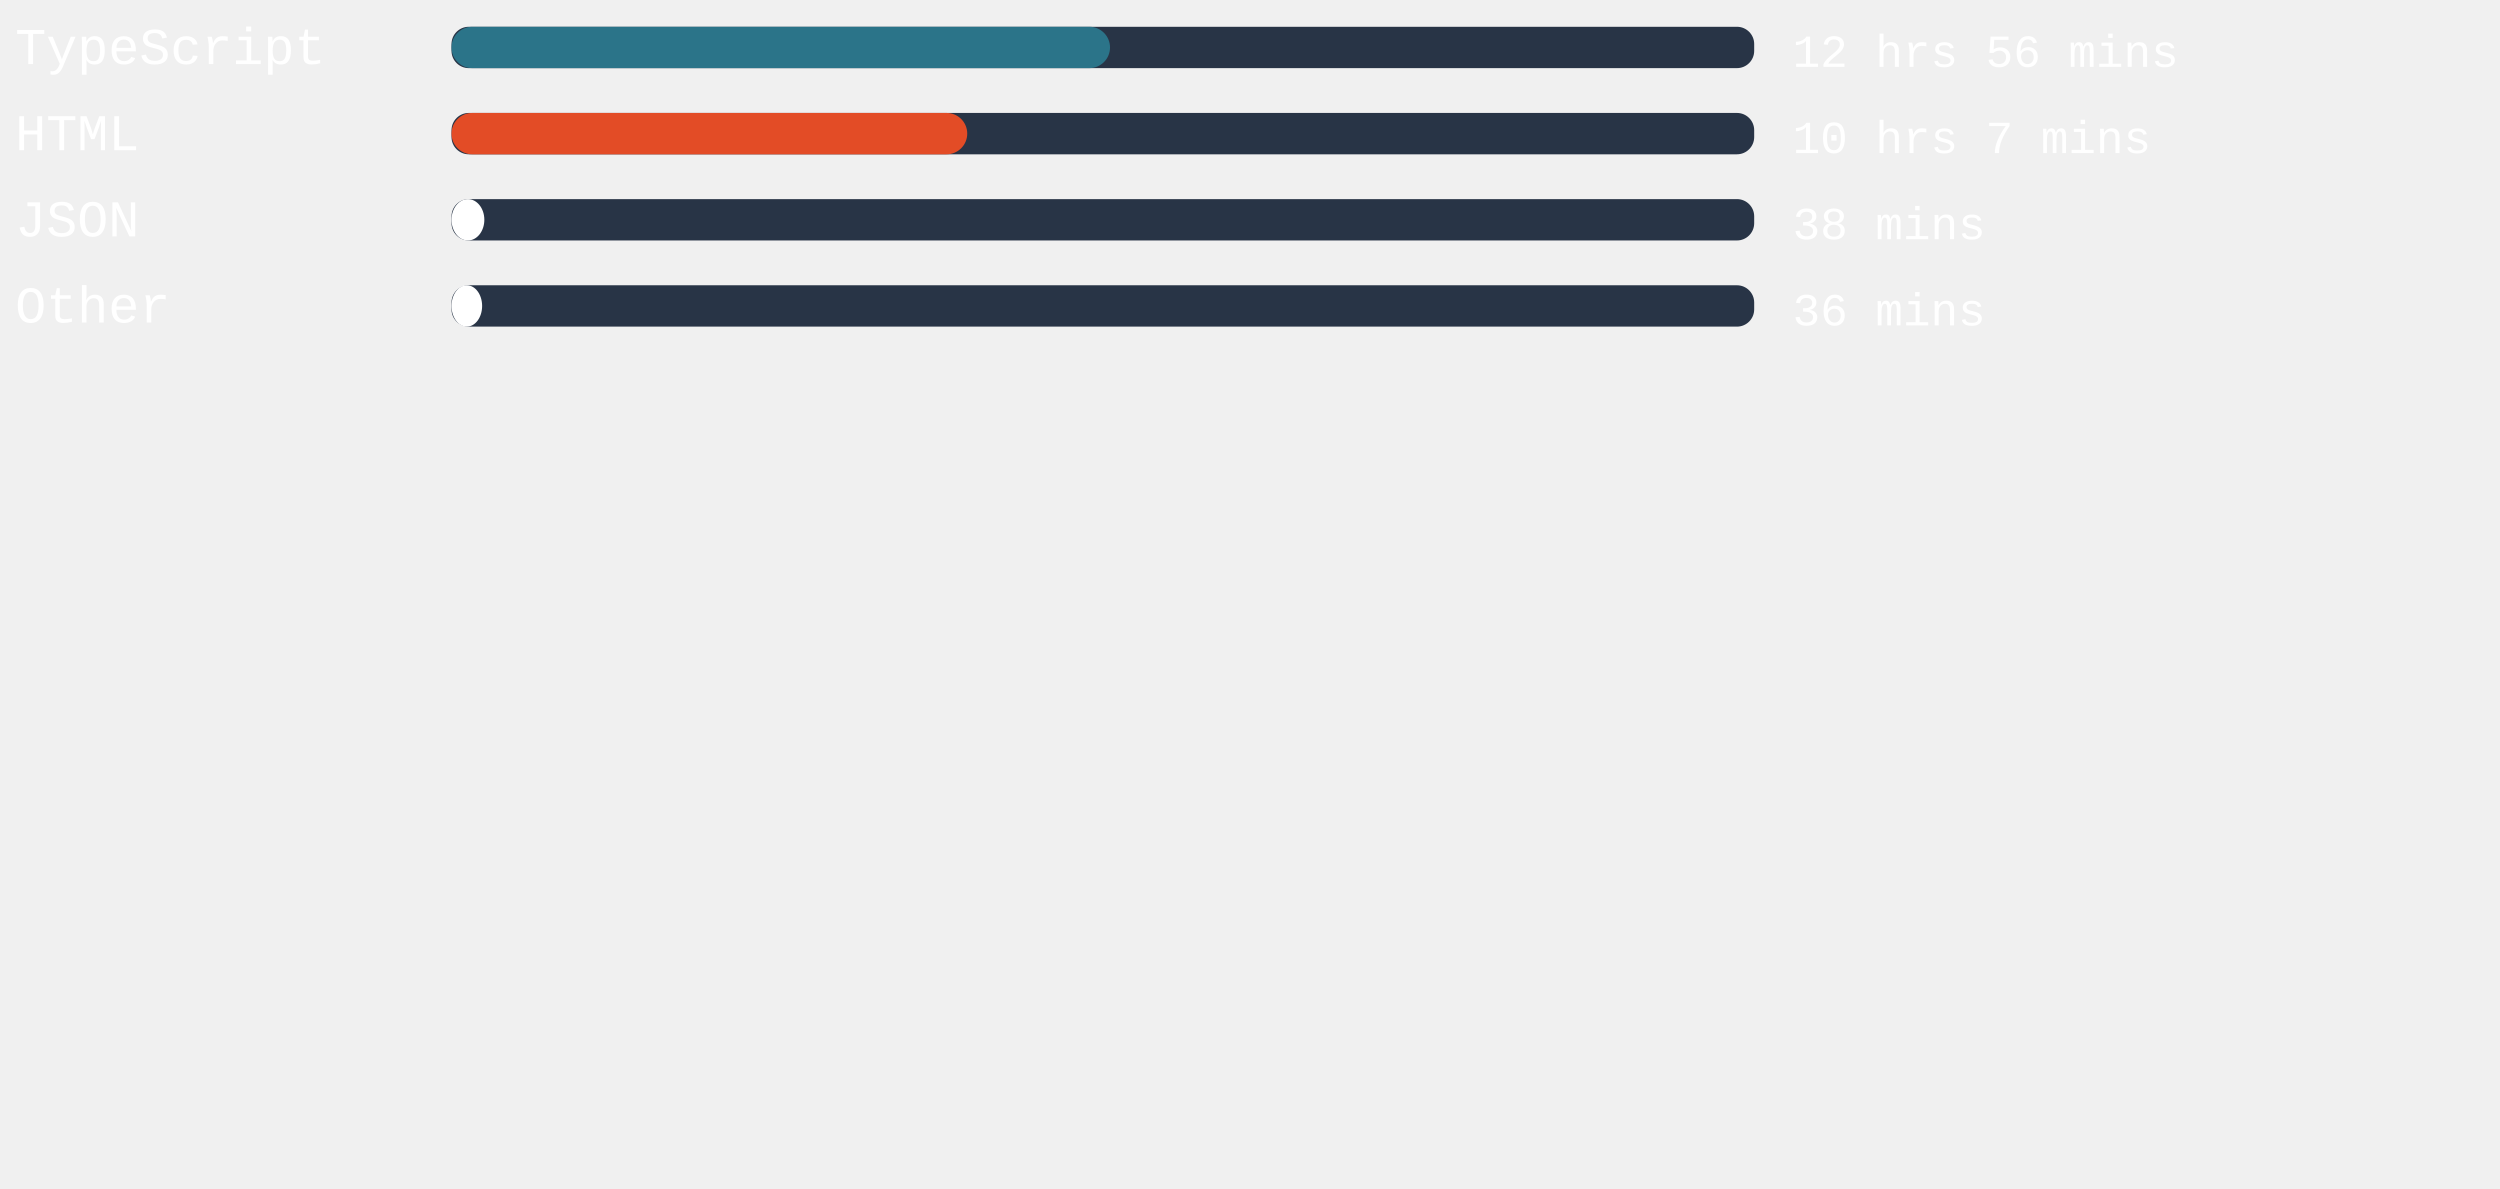
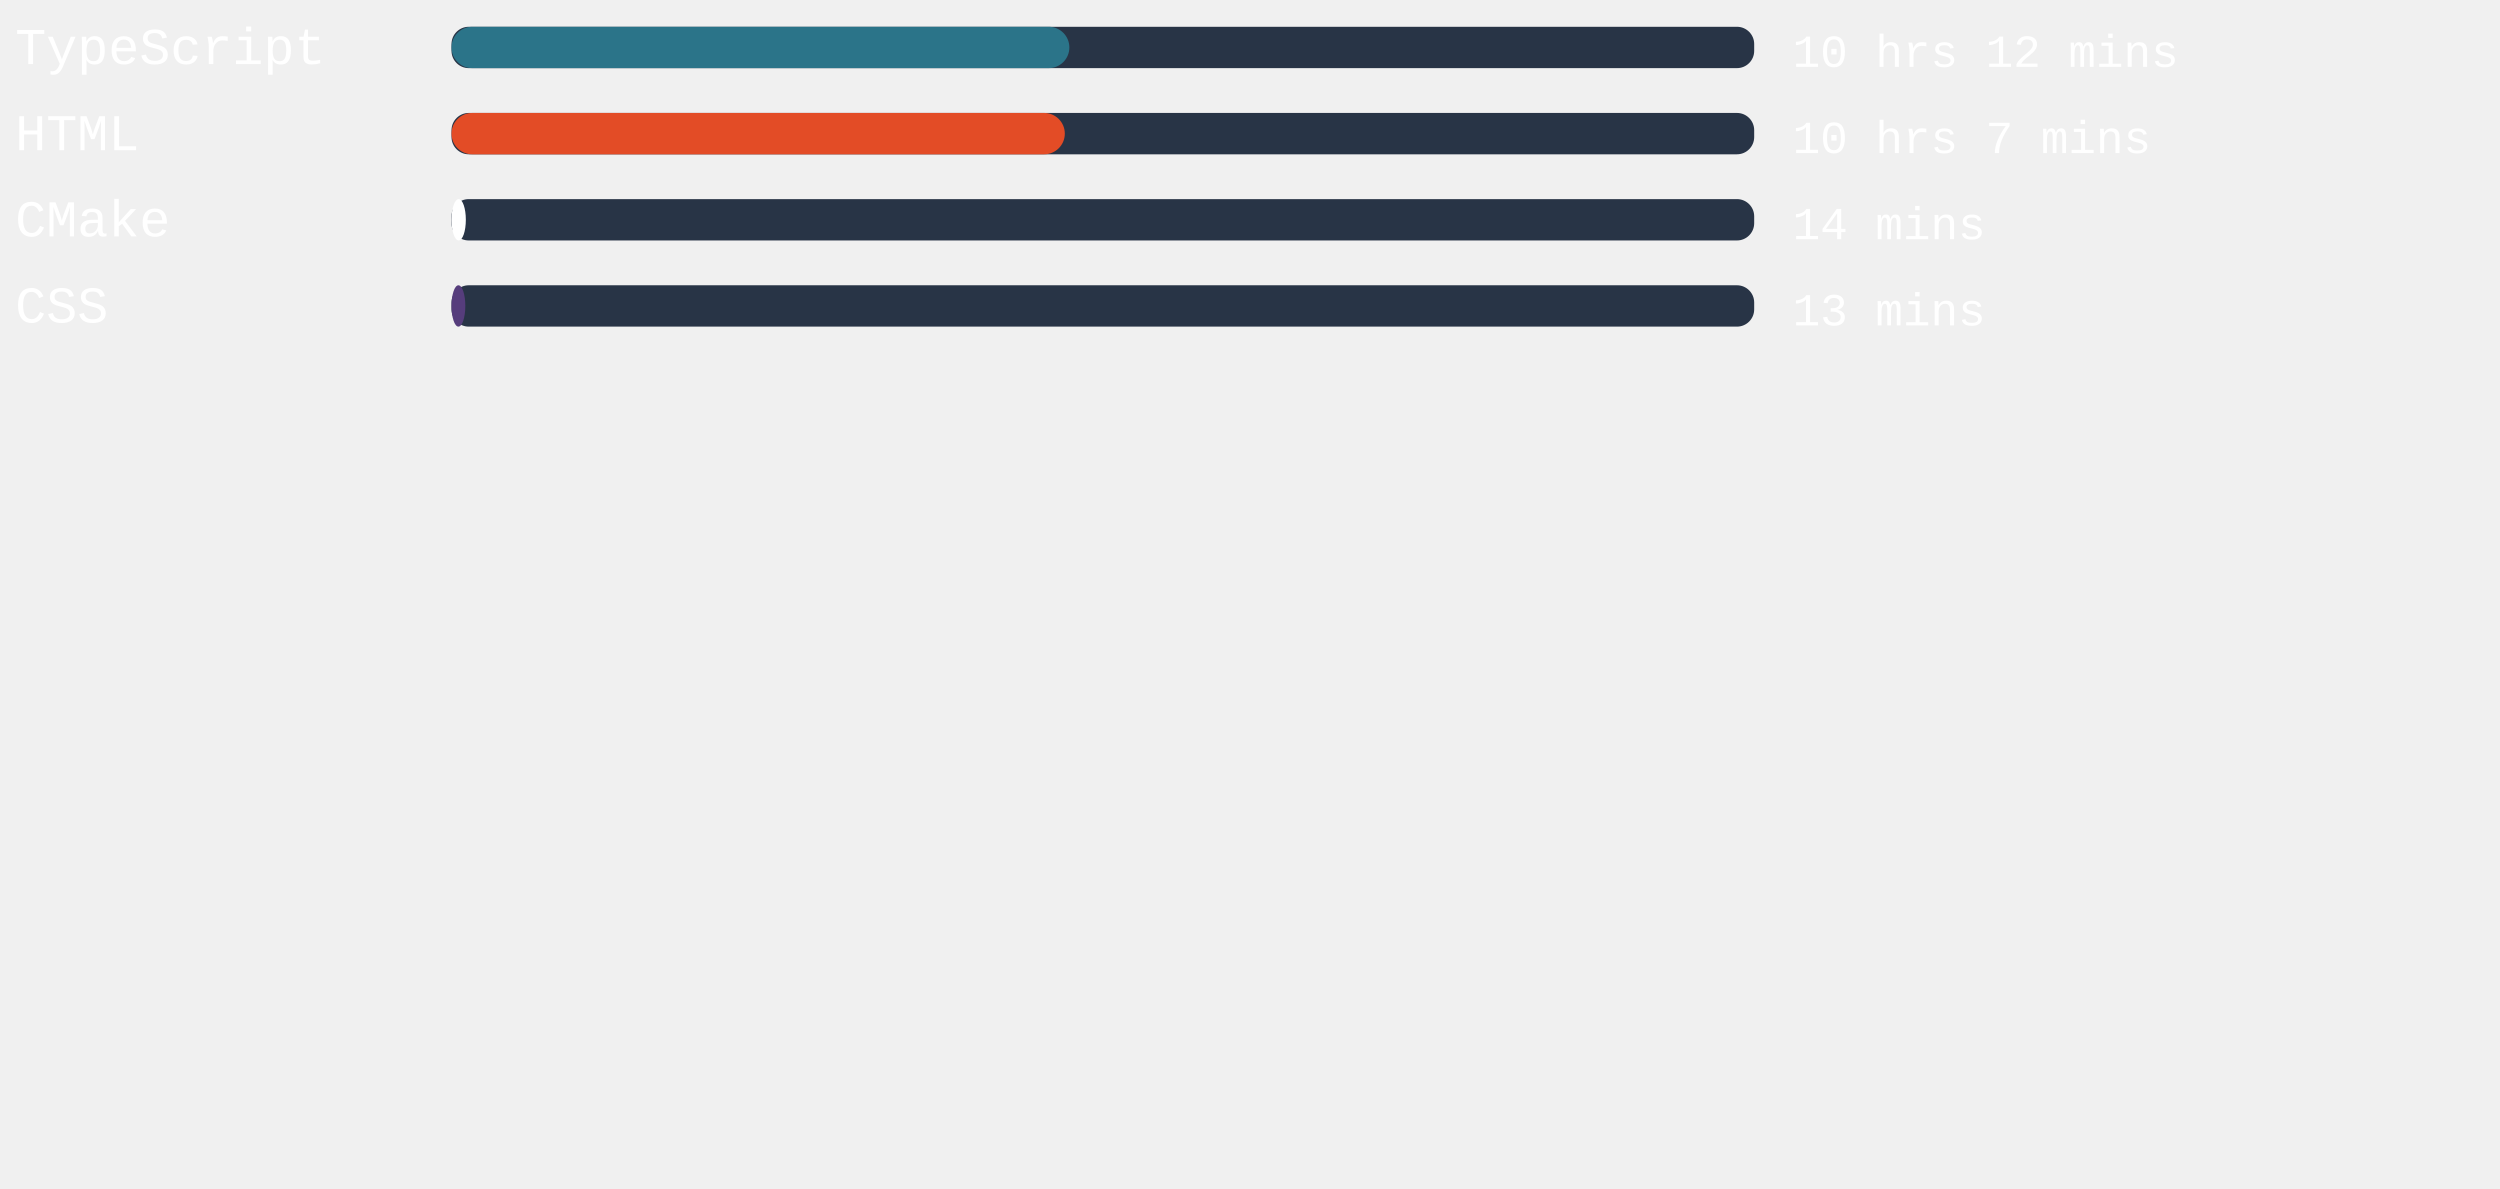
<svg xmlns="http://www.w3.org/2000/svg" width="471mm" height="224mm" viewBox="0 0 725.34 220.12" id="svg6" style="fill:none" version="1.1">
  <defs id="defs143" />
  <rect x="131" width="377.953" height="12" rx="5.006" id="rect2" y="-54.652" style="fill:#283446;stroke-width:0.913" />
-   <rect x="131" width="191.055" height="12" rx="6" id="rect4" y="-54.652" style="fill:#2b7489" />
+   <rect x="131" width="179.263" height="12" rx="6" id="rect4" y="-54.652" style="fill:#2b7489" />
  <text xml:space="preserve" style="font-style:normal;font-weight:normal;font-size:40px;line-height:1.25;font-family:sans-serif;letter-spacing:0px;word-spacing:0px;fill:#ffffff;fill-opacity:1;stroke:none" x="4.41" y="-43.838" id="text824">
    <tspan id="tspan822" x="4.41" y="-43.838" style="font-style:normal;font-variant:normal;font-weight:normal;font-stretch:normal;font-size:15px;font-family:'Courier New', Courier, monospace;-inkscape-font-specification:'Courier New, Courier, monospace'">TypeScript</tspan>
  </text>
  <text xml:space="preserve" style="font-style:normal;font-weight:normal;font-size:40px;line-height:1.25;font-family:sans-serif;letter-spacing:0px;word-spacing:0px;fill:#ffffff;fill-opacity:1;stroke:none" x="520.107" y="-43.014" id="text824-3">
-     <tspan id="tspan822-6" x="520.107" y="-43.014" style="font-style:normal;font-variant:normal;font-weight:normal;font-stretch:normal;font-size:13.333px;font-family:'Courier New', Courier, monospace;-inkscape-font-specification:'Courier New, Courier, monospace'">12 hrs 56 mins</tspan>
+     <tspan id="tspan822-6" x="520.107" y="-43.014" style="font-style:normal;font-variant:normal;font-weight:normal;font-stretch:normal;font-size:13.333px;font-family:'Courier New', Courier, monospace;-inkscape-font-specification:'Courier New, Courier, monospace'">10 hrs 12 mins</tspan>
  </text>
,
<rect x="131" width="377.953" height="12" rx="5.006" id="rect2" y="-29.652" style="fill:#283446;stroke-width:0.913" />
-   <rect x="131" width="149.631" height="12" rx="6" id="rect4" y="-29.652" style="fill:#e34c26" />
+   <rect x="131" width="177.94" height="12" rx="6" id="rect4" y="-29.652" style="fill:#e34c26" />
  <text xml:space="preserve" style="font-style:normal;font-weight:normal;font-size:40px;line-height:1.25;font-family:sans-serif;letter-spacing:0px;word-spacing:0px;fill:#ffffff;fill-opacity:1;stroke:none" x="4.41" y="-18.838" id="text824">
    <tspan id="tspan822" x="4.41" y="-18.838" style="font-style:normal;font-variant:normal;font-weight:normal;font-stretch:normal;font-size:15px;font-family:'Courier New', Courier, monospace;-inkscape-font-specification:'Courier New, Courier, monospace'">HTML</tspan>
  </text>
  <text xml:space="preserve" style="font-style:normal;font-weight:normal;font-size:40px;line-height:1.25;font-family:sans-serif;letter-spacing:0px;word-spacing:0px;fill:#ffffff;fill-opacity:1;stroke:none" x="520.107" y="-18.014" id="text824-3">
    <tspan id="tspan822-6" x="520.107" y="-18.014" style="font-style:normal;font-variant:normal;font-weight:normal;font-stretch:normal;font-size:13.333px;font-family:'Courier New', Courier, monospace;-inkscape-font-specification:'Courier New, Courier, monospace'">10 hrs 7 mins</tspan>
  </text>
,
<rect x="131" width="377.953" height="12" rx="5.006" id="rect2" y="-4.652" style="fill:#283446;stroke-width:0.913" />
-   <rect x="131" width="9.524" height="12" rx="6" id="rect4" y="-4.652" style="fill:#ffffff" />
+   <rect x="131" width="4.157" height="12" rx="6" id="rect4" y="-4.652" style="fill:#ffffff" />
  <text xml:space="preserve" style="font-style:normal;font-weight:normal;font-size:40px;line-height:1.25;font-family:sans-serif;letter-spacing:0px;word-spacing:0px;fill:#ffffff;fill-opacity:1;stroke:none" x="4.41" y="6.162" id="text824">
-     <tspan id="tspan822" x="4.41" y="6.162" style="font-style:normal;font-variant:normal;font-weight:normal;font-stretch:normal;font-size:15px;font-family:'Courier New', Courier, monospace;-inkscape-font-specification:'Courier New, Courier, monospace'">JSON</tspan>
+     <tspan id="tspan822" x="4.41" y="6.162" style="font-style:normal;font-variant:normal;font-weight:normal;font-stretch:normal;font-size:15px;font-family:'Courier New', Courier, monospace;-inkscape-font-specification:'Courier New, Courier, monospace'">CMake</tspan>
  </text>
  <text xml:space="preserve" style="font-style:normal;font-weight:normal;font-size:40px;line-height:1.25;font-family:sans-serif;letter-spacing:0px;word-spacing:0px;fill:#ffffff;fill-opacity:1;stroke:none" x="520.107" y="6.986" id="text824-3">
-     <tspan id="tspan822-6" x="520.107" y="6.986" style="font-style:normal;font-variant:normal;font-weight:normal;font-stretch:normal;font-size:13.333px;font-family:'Courier New', Courier, monospace;-inkscape-font-specification:'Courier New, Courier, monospace'">38 mins</tspan>
+     <tspan id="tspan822-6" x="520.107" y="6.986" style="font-style:normal;font-variant:normal;font-weight:normal;font-stretch:normal;font-size:13.333px;font-family:'Courier New', Courier, monospace;-inkscape-font-specification:'Courier New, Courier, monospace'">14 mins</tspan>
  </text>
,
<rect x="131" width="377.953" height="12" rx="5.006" id="rect2" y="20.348" style="fill:#283446;stroke-width:0.913" />
-   <rect x="131" width="8.882" height="12" rx="6" id="rect4" y="20.348" style="fill:#ffffff" />
+   <rect x="131" width="4.006" height="12" rx="6" id="rect4" y="20.348" style="fill:#563d7c" />
  <text xml:space="preserve" style="font-style:normal;font-weight:normal;font-size:40px;line-height:1.25;font-family:sans-serif;letter-spacing:0px;word-spacing:0px;fill:#ffffff;fill-opacity:1;stroke:none" x="4.41" y="31.162" id="text824">
-     <tspan id="tspan822" x="4.41" y="31.162" style="font-style:normal;font-variant:normal;font-weight:normal;font-stretch:normal;font-size:15px;font-family:'Courier New', Courier, monospace;-inkscape-font-specification:'Courier New, Courier, monospace'">Other</tspan>
+     <tspan id="tspan822" x="4.41" y="31.162" style="font-style:normal;font-variant:normal;font-weight:normal;font-stretch:normal;font-size:15px;font-family:'Courier New', Courier, monospace;-inkscape-font-specification:'Courier New, Courier, monospace'">CSS</tspan>
  </text>
  <text xml:space="preserve" style="font-style:normal;font-weight:normal;font-size:40px;line-height:1.25;font-family:sans-serif;letter-spacing:0px;word-spacing:0px;fill:#ffffff;fill-opacity:1;stroke:none" x="520.107" y="31.986" id="text824-3">
-     <tspan id="tspan822-6" x="520.107" y="31.986" style="font-style:normal;font-variant:normal;font-weight:normal;font-stretch:normal;font-size:13.333px;font-family:'Courier New', Courier, monospace;-inkscape-font-specification:'Courier New, Courier, monospace'">36 mins</tspan>
+     <tspan id="tspan822-6" x="520.107" y="31.986" style="font-style:normal;font-variant:normal;font-weight:normal;font-stretch:normal;font-size:13.333px;font-family:'Courier New', Courier, monospace;-inkscape-font-specification:'Courier New, Courier, monospace'">13 mins</tspan>
  </text>
</svg>
